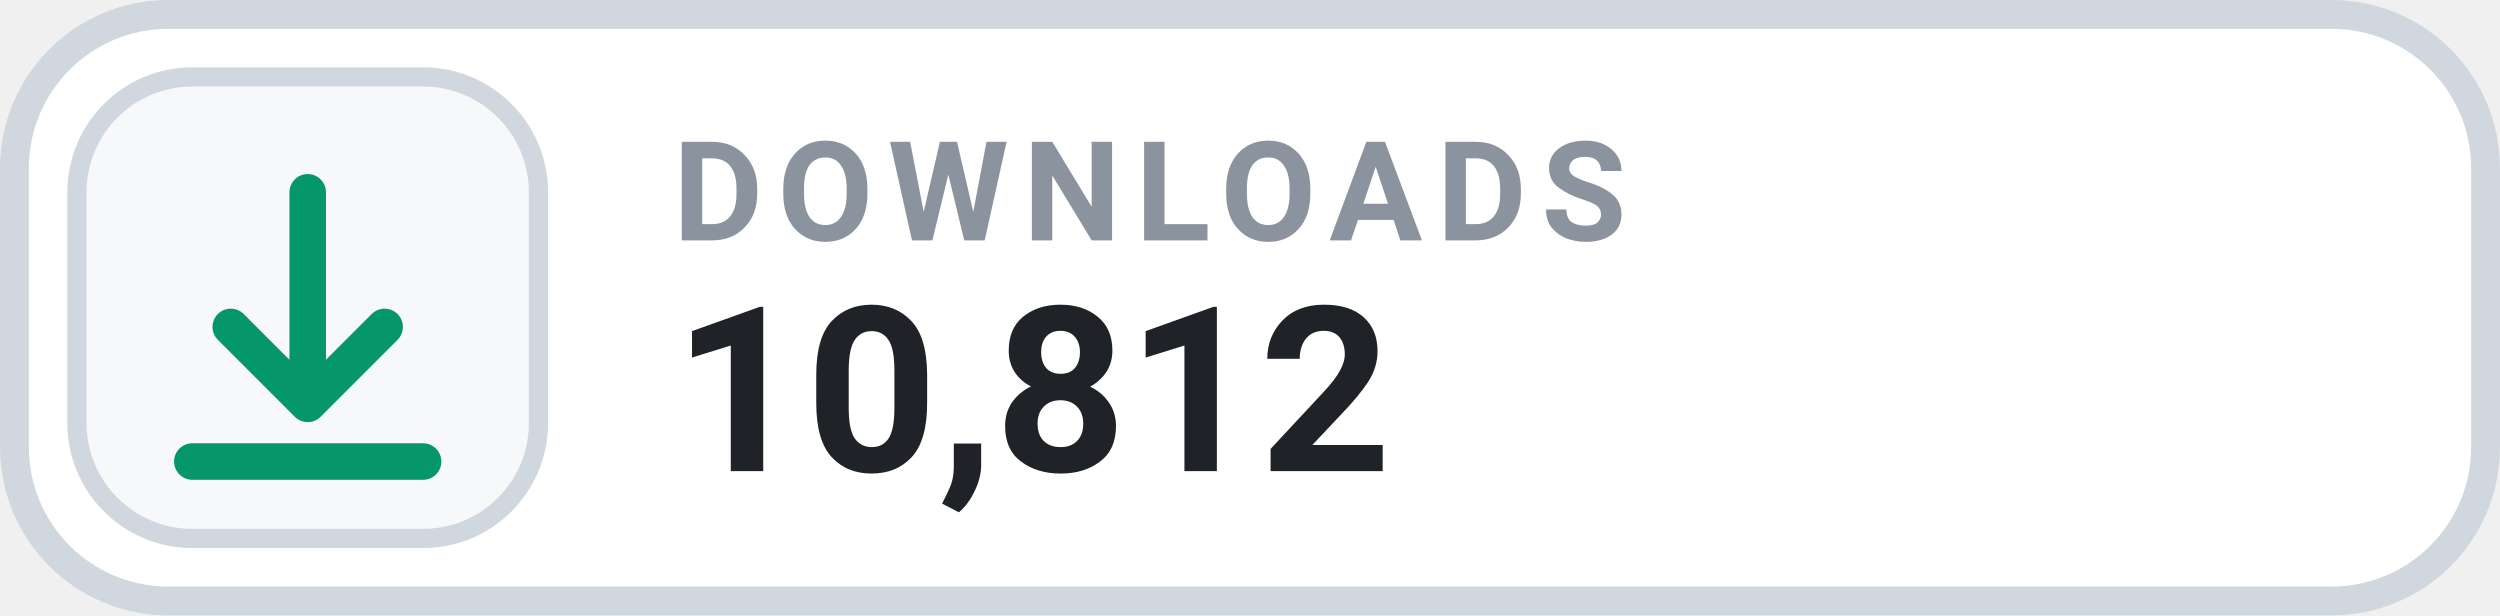
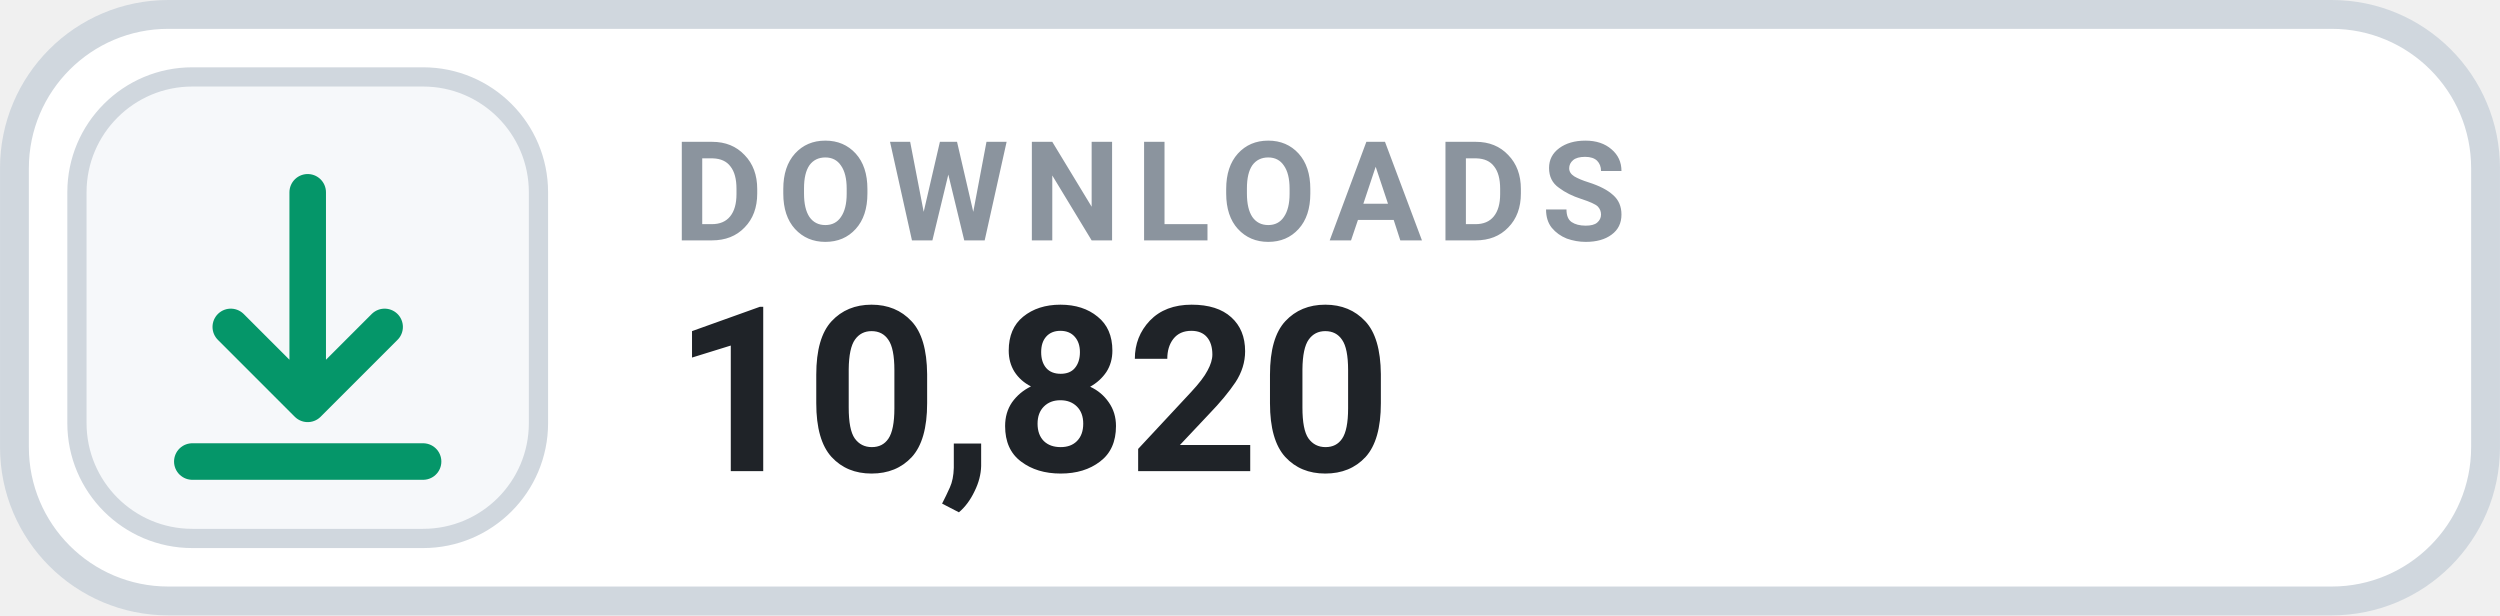
- <svg xmlns="http://www.w3.org/2000/svg" width="126" height="31.015" viewBox="0 0 130 32" role="img" aria-label="DOWNLOADS 10,812">
+ <svg xmlns="http://www.w3.org/2000/svg" width="126" height="31.015" viewBox="0 0 130 32" role="img" aria-label="DOWNLOADS 10,820">
  <rect x=".75" y=".75" width="128.5" height="30.5" rx="8" fill="#FFFFFF" stroke="#D0D7DE" stroke-width="1.5" />
  <rect x="4" y="4" width="24" height="24" rx="6" fill="#F6F8FA" stroke="#D0D7DE" stroke-width="1" />
  <g transform="translate(16 16)" style="color:#059669;">
    <path d="M0 -6 v11 m0 0 l4 -4 m-4 4 l-4 -4 M-6 8 h12" fill="none" stroke="currentColor" stroke-width="1.9" stroke-linecap="round" stroke-linejoin="round" />
  </g>
  <text x="35" y="12.5" fill="#8B949E" font-family="-apple-system,BlinkMacSystemFont,'Segoe UI',Roboto,Helvetica,Arial,sans-serif" font-size="7.2" font-weight="700" letter-spacing=".75">DOWNLOADS</text>
-   <text x="35" y="24.5" fill="#1F2328" font-family="-apple-system,BlinkMacSystemFont,'Segoe UI',Roboto,Helvetica,Arial,sans-serif" font-size="12" font-weight="700">10,812</text>
+   <text x="35" y="24.5" fill="#1F2328" font-family="-apple-system,BlinkMacSystemFont,'Segoe UI',Roboto,Helvetica,Arial,sans-serif" font-size="12" font-weight="700">10,820</text>
</svg>
